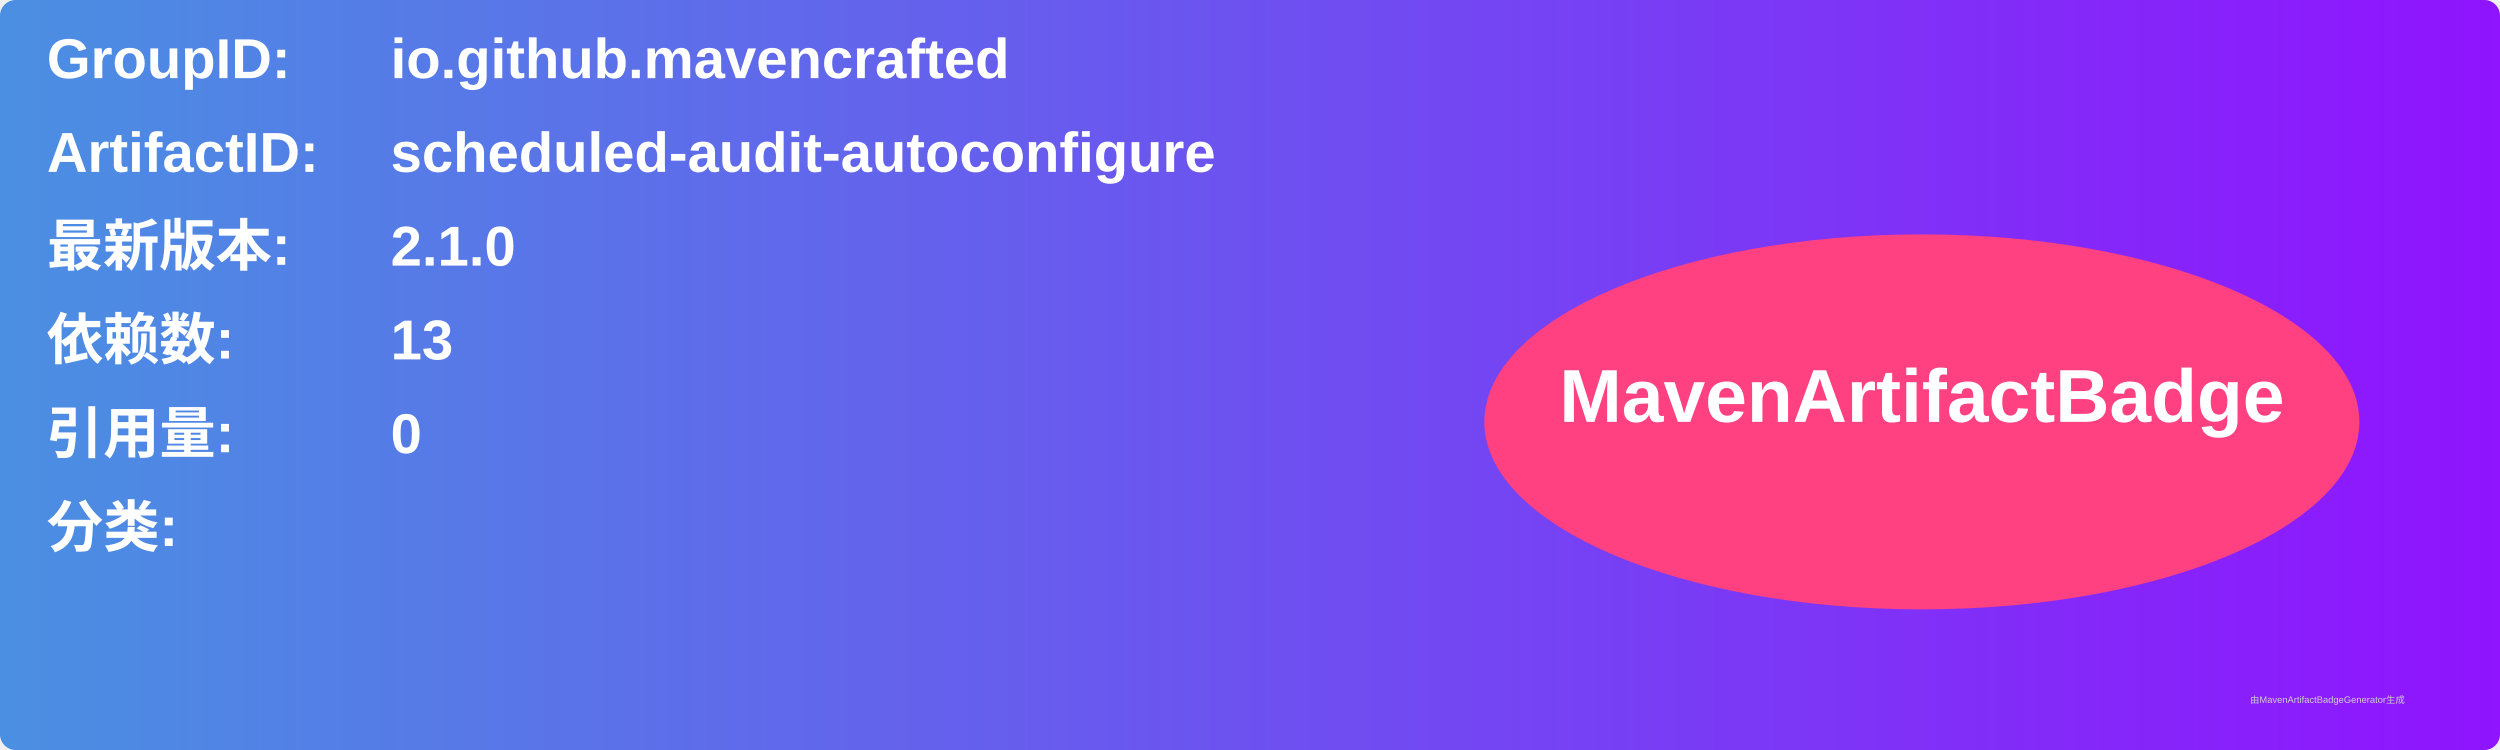
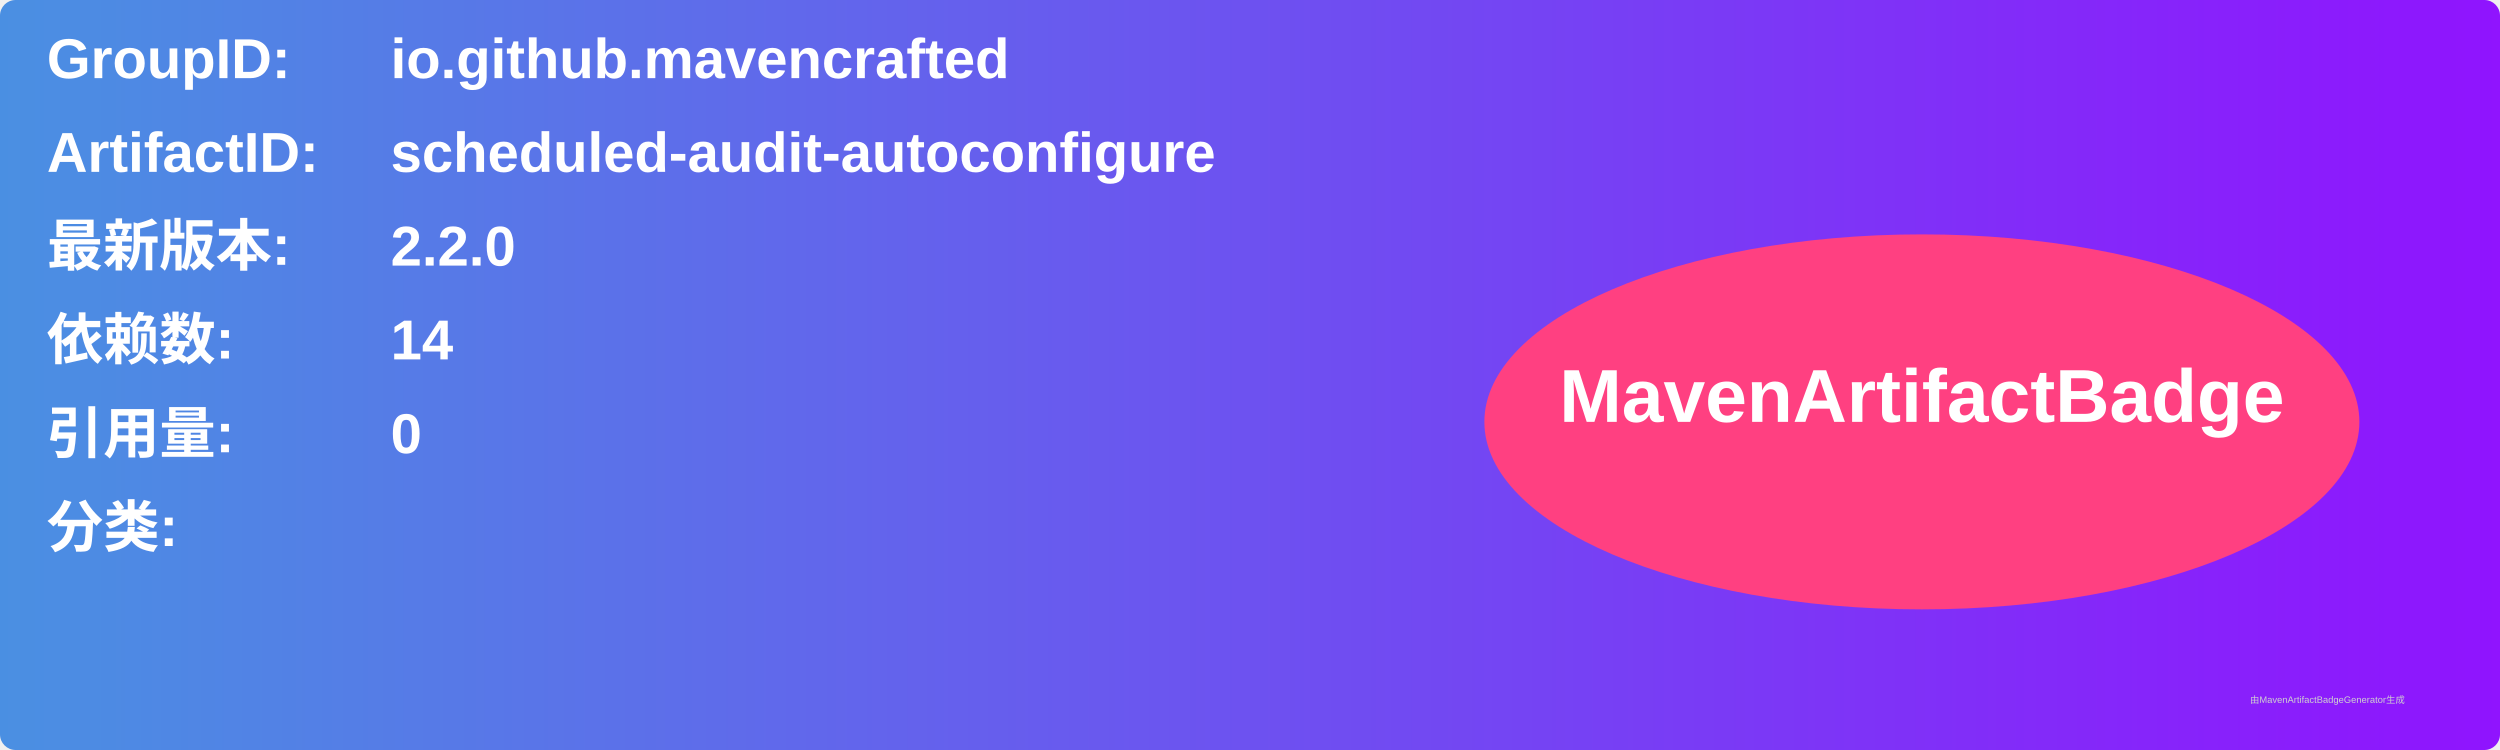
<svg xmlns="http://www.w3.org/2000/svg" width="800" height="240" viewBox="0 0 800 240">
  <linearGradient id="grad" x1="0%" y1="0%" x2="100%" y2="0%">
    <stop offset="0%" stop-color="#4a90e2" />
    <stop offset="100%" stop-color="#9013fe" />
  </linearGradient>
  <rect width="100%" height="100%" rx="5" ry="5" fill="url(#grad)" />
  <g transform="translate(15, 15)">
    <text x="0" y="10" font-family="Arial" font-size="18" fill="white" font-weight="bold" width="260">GroupID:</text>
    <text x="110" y="10" font-family="Arial" font-size="18" fill="white" font-weight="bold" width="460">io.github.mavencrafted</text>
    <text x="0" y="40" font-family="Arial" font-size="18" fill="white" font-weight="bold" width="260">ArtifactID:</text>
    <text x="110" y="40" font-family="Arial" font-size="18" fill="white" font-weight="bold" width="460">scheduled-audit-autoconfigure</text>
    <text x="0" y="70" font-family="Arial" font-size="18" fill="white" font-weight="bold">最新版本:</text>
    <text x="110" y="70" font-family="Arial" font-size="18" fill="white" font-weight="bold">
-       <tspan font-weight="bold">2.1.0</tspan>
+       <tspan font-weight="bold">2.2.0</tspan>
    </text>
    <text x="0" y="100" font-family="Arial" font-size="18" fill="white" font-weight="bold">依赖数: </text>
    <text x="110" y="100" font-family="Arial" font-size="18" fill="white">
-       <tspan font-weight="bold">13</tspan>
+       <tspan font-weight="bold">14</tspan>
    </text>
    <text x="0" y="130" font-family="Arial" font-size="18" fill="white" font-weight="bold">引用量: </text>
    <text x="110" y="130" font-family="Arial" font-size="18" fill="white">
      <tspan font-weight="bold">0</tspan>
    </text>
    <text x="0" y="160" font-family="Arial" font-size="18" fill="white" font-weight="bold">分类:</text>
    <text x="10" y="190" font-family="Arial" font-size="10" fill="white">
      <tspan font-weight="bold" />
    </text>
    <ellipse cx="600" cy="120" rx="140" ry="60" fill="#ff4081" />
    <text x="600" y="120" text-anchor="middle" font-family="Arial" font-size="24" fill="white" font-weight="bold">MavenArtifactBadge</text>
  </g>
  <text x="720" y="225" font-family="Arial" font-size="3" fill="#d0d0d0">由MavenArtifactBadgeGenerator生成</text>
</svg>
